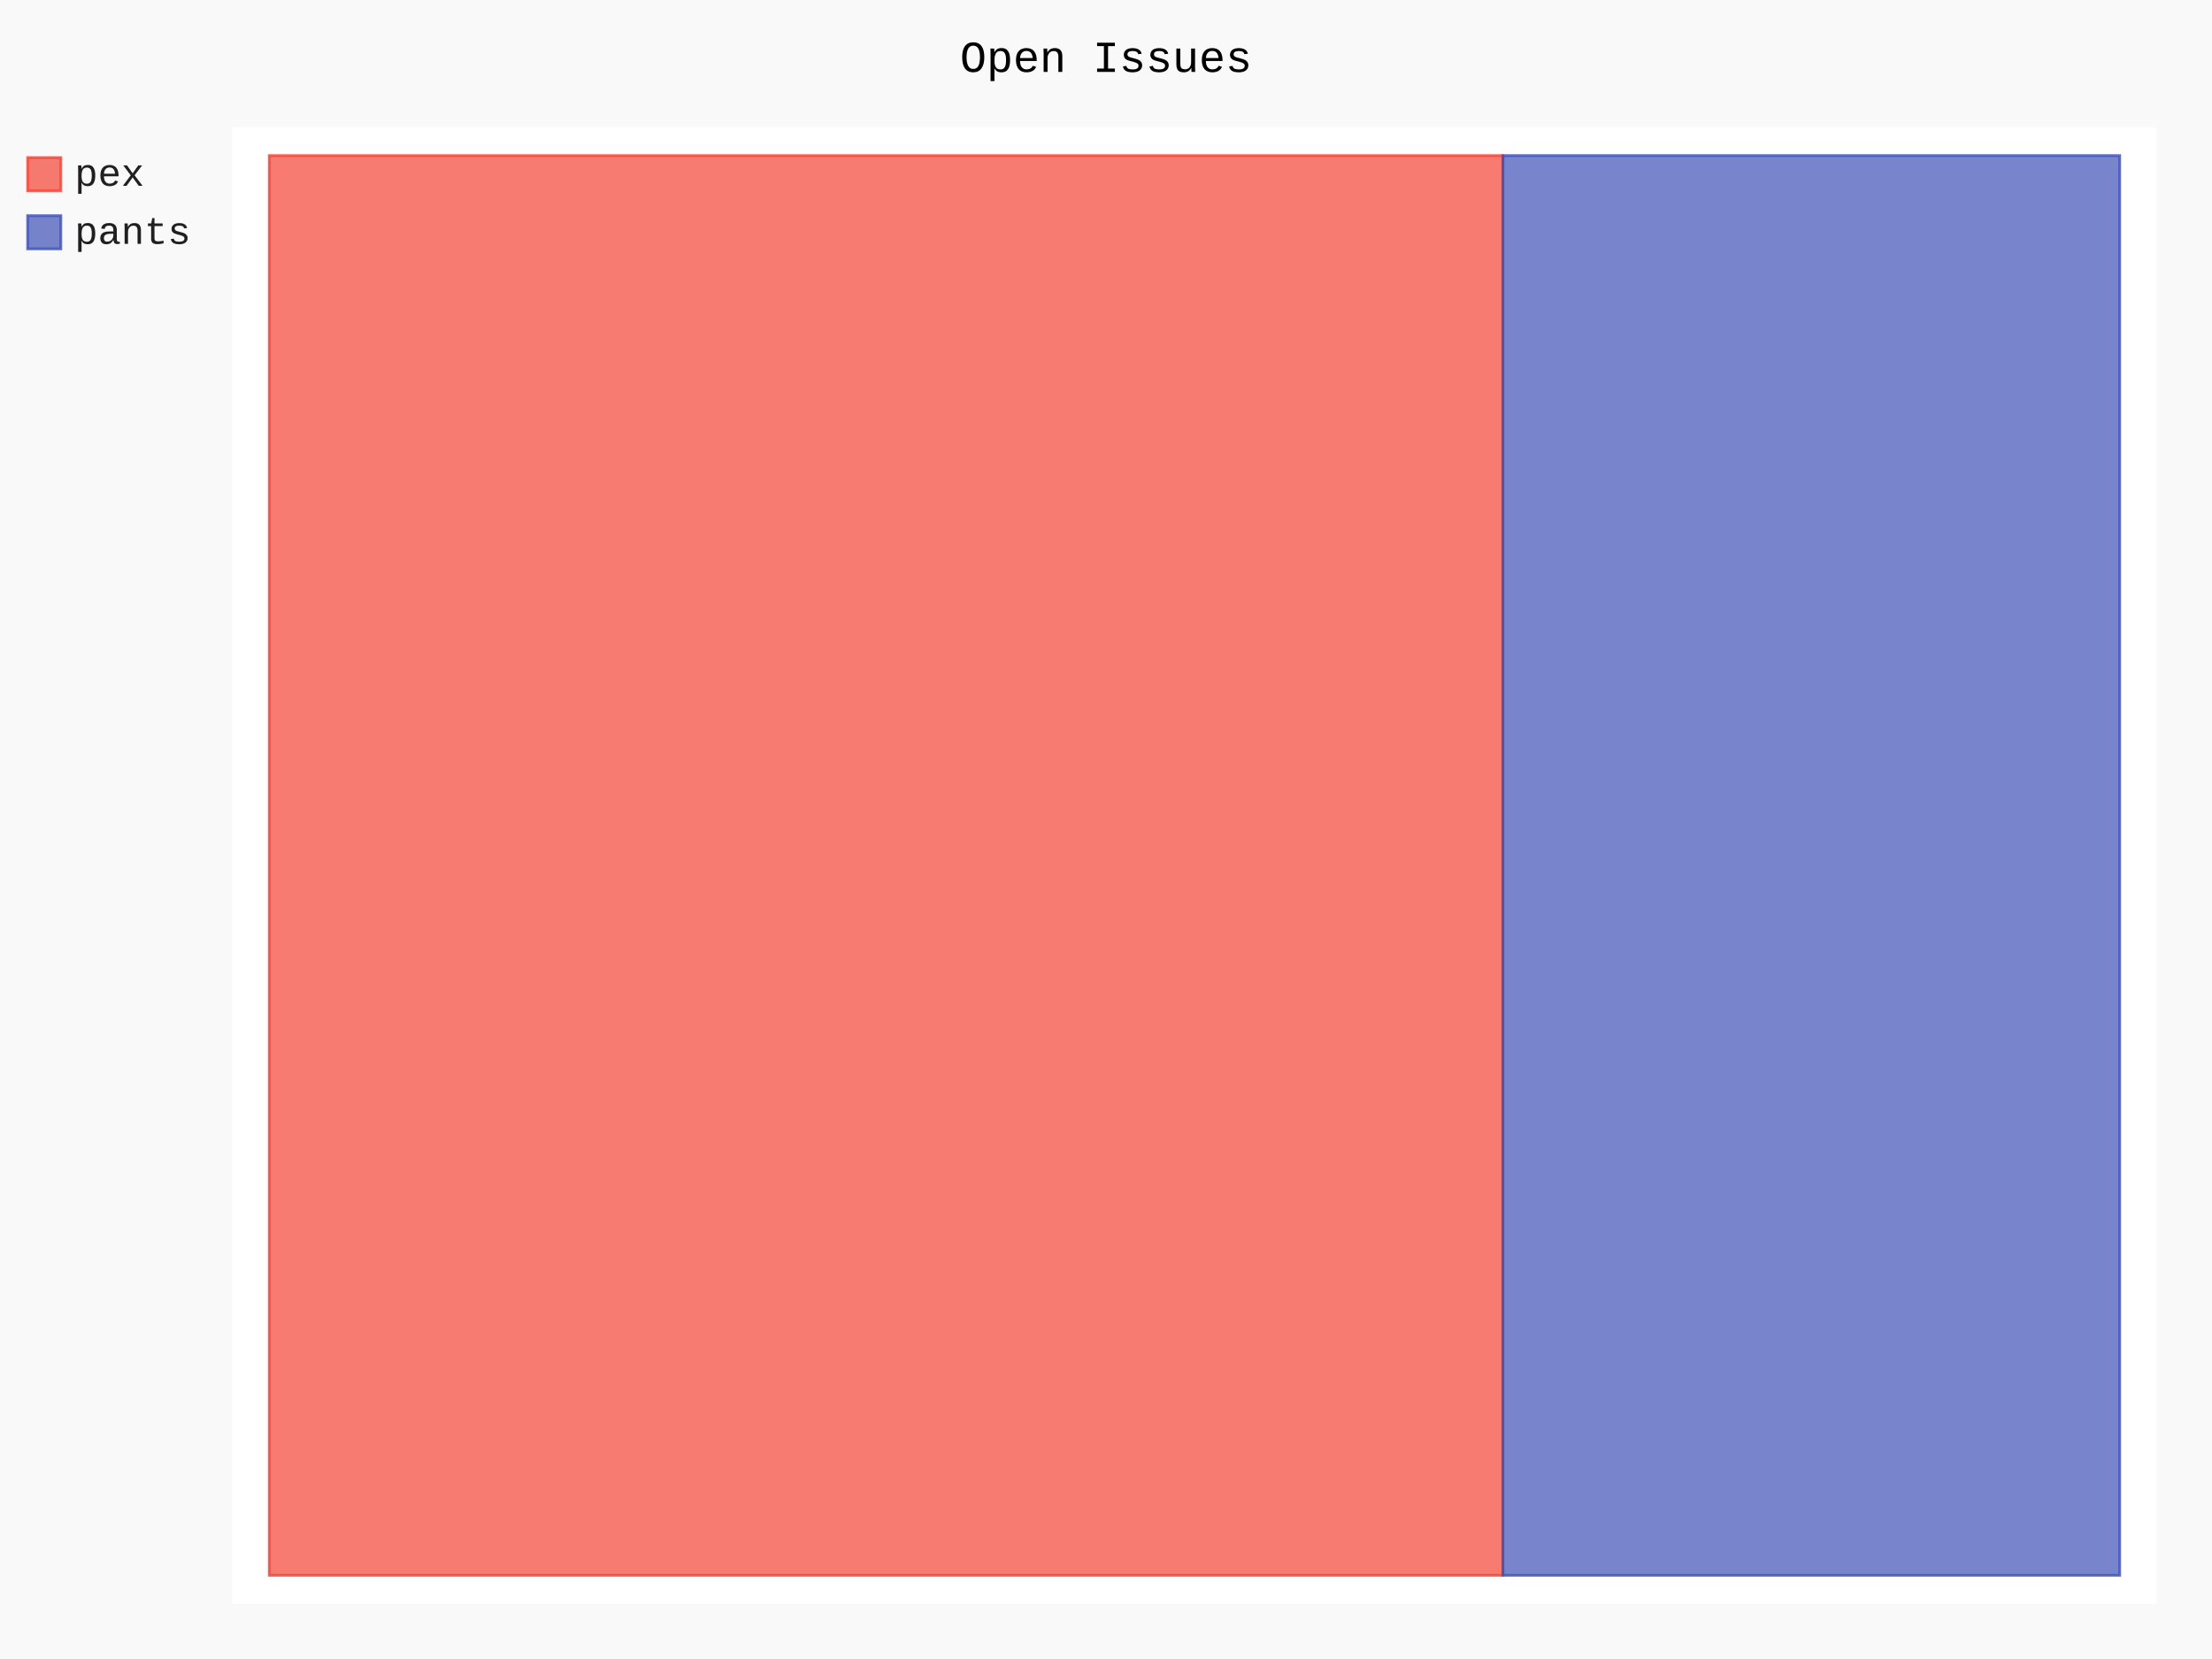
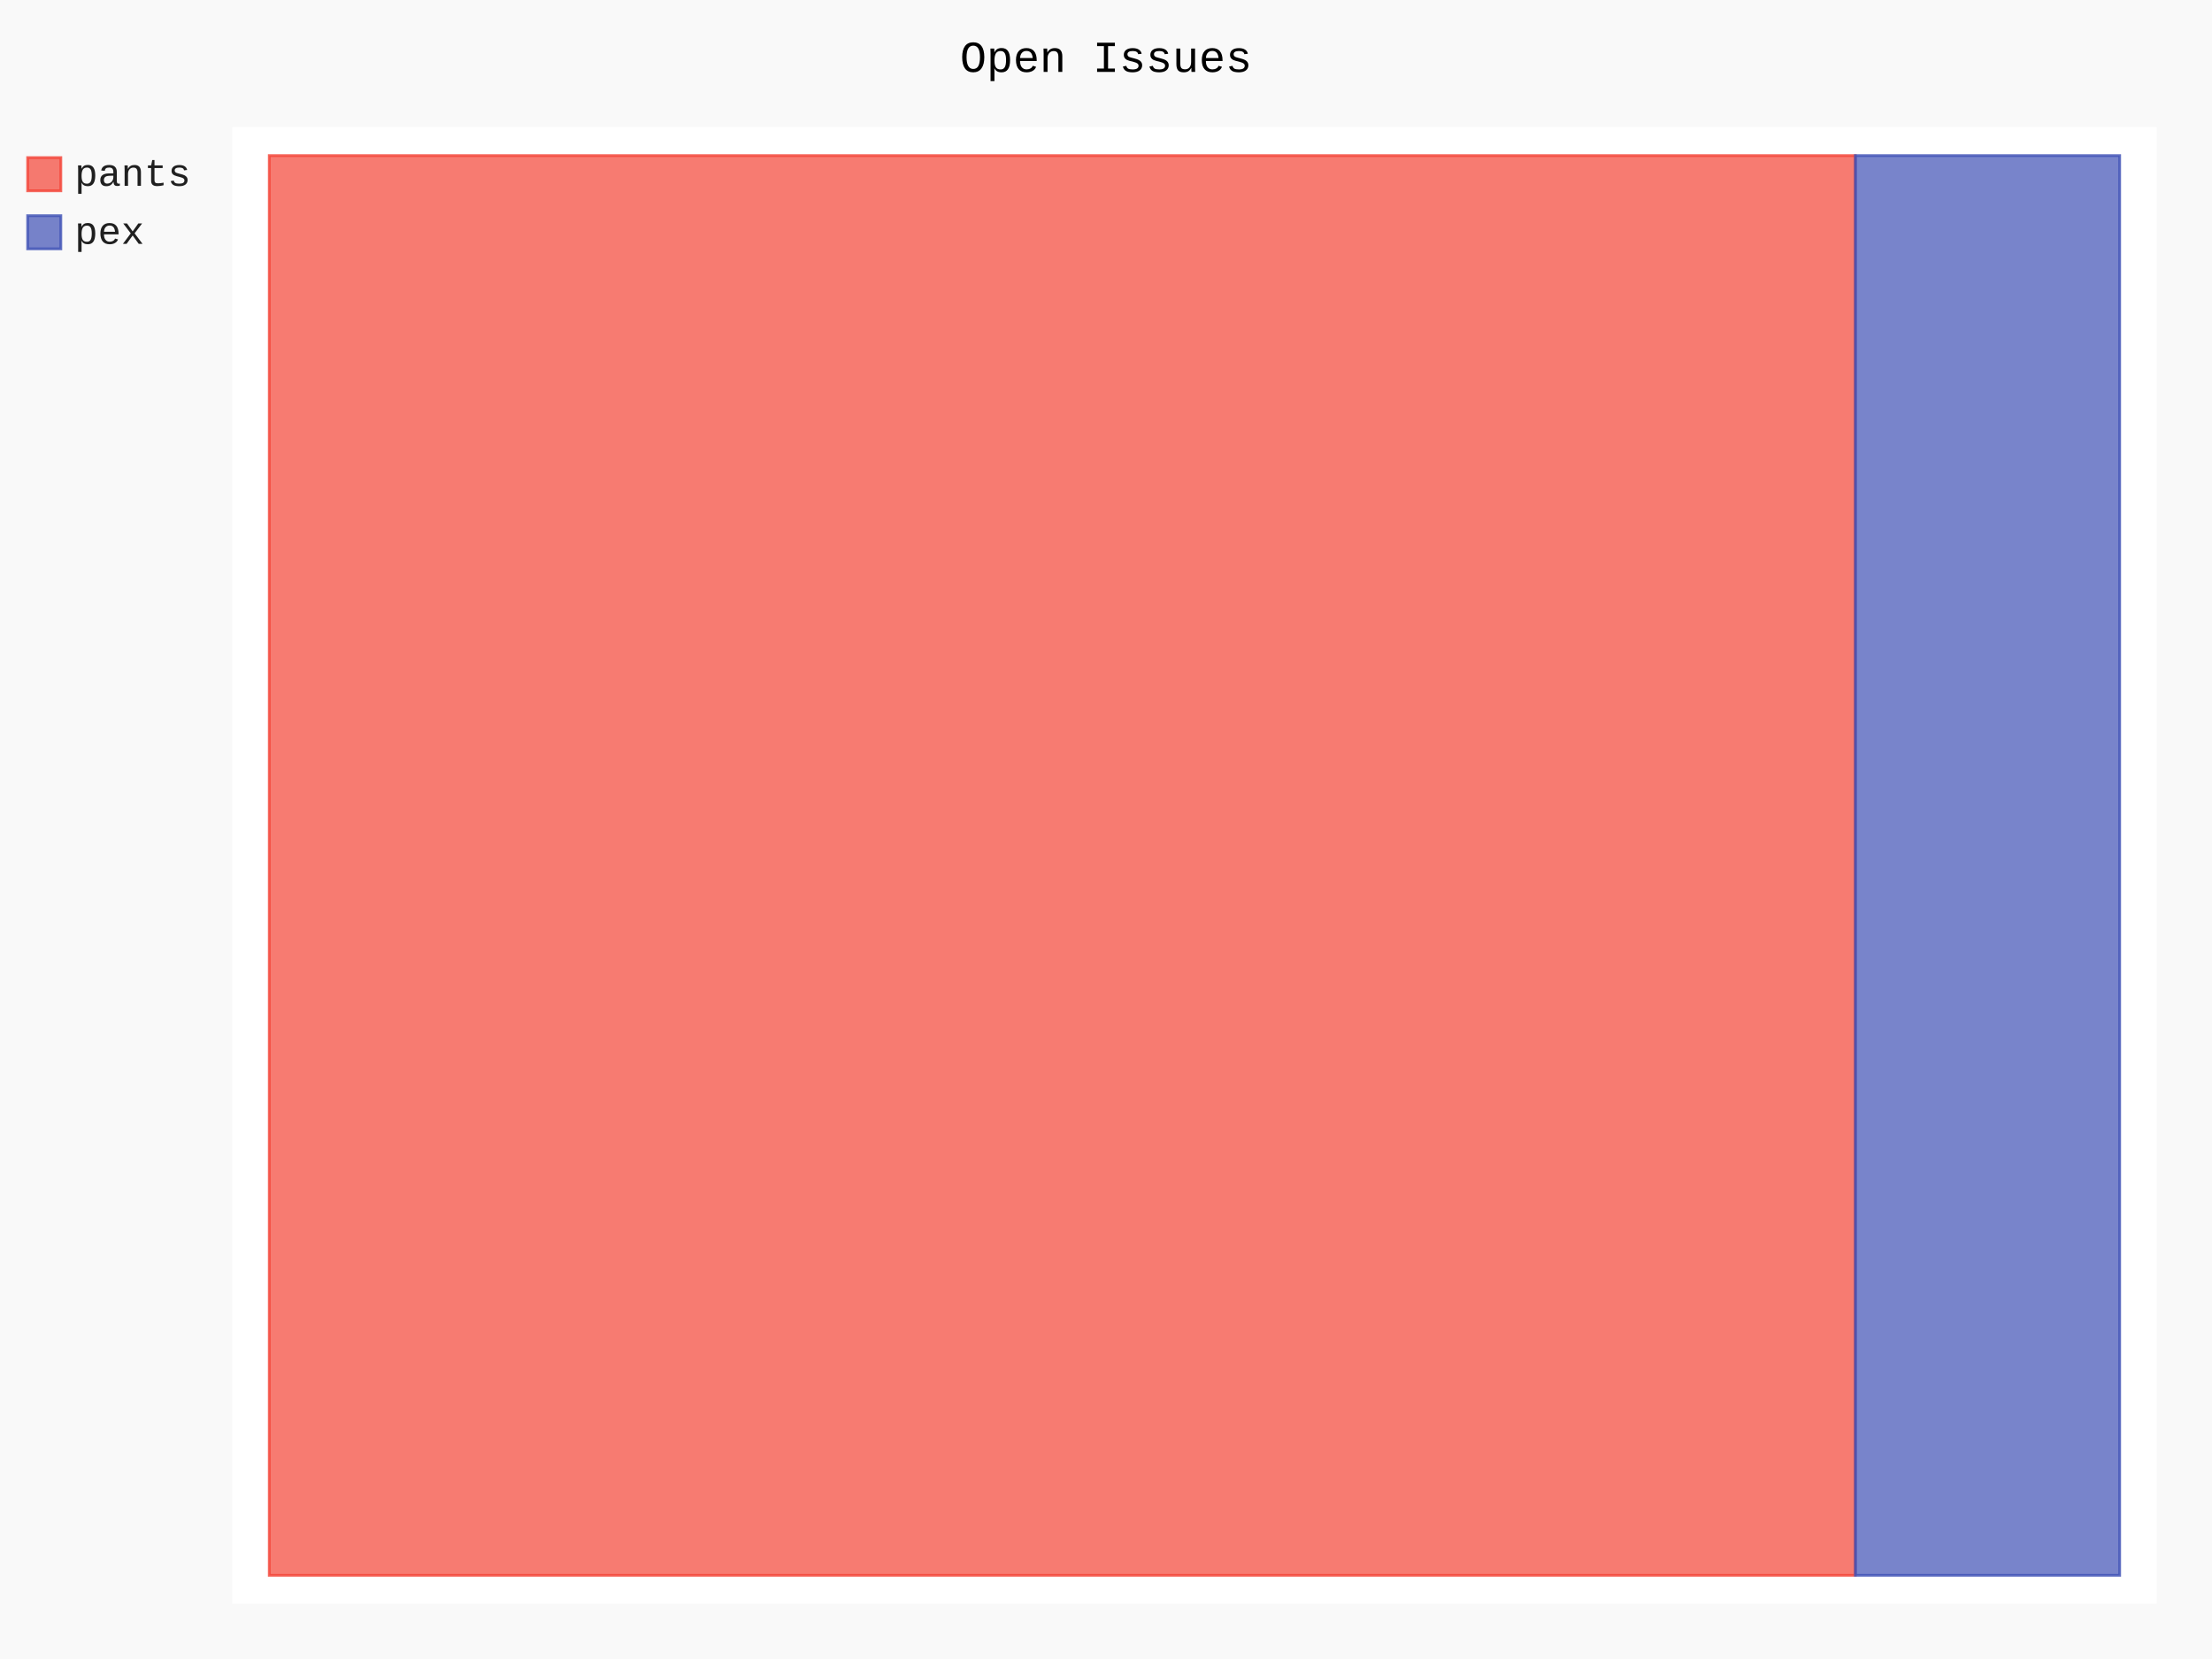
- <svg xmlns="http://www.w3.org/2000/svg" class="pygal-chart" id="chart-fb45b35d-3bbb-4e9a-a284-7a44b558f0a5" viewBox="0 0 800 600">
+ <svg xmlns="http://www.w3.org/2000/svg" class="pygal-chart" id="chart-94d4acec-bf09-4a04-8a7a-3f6449d00c0a" viewBox="0 0 800 600">
  <defs>
-     <style type="text/css">#chart-fb45b35d-3bbb-4e9a-a284-7a44b558f0a5{-webkit-user-select:none;-webkit-font-smoothing:antialiased;font-family:Consolas,"Liberation Mono",Menlo,Courier,monospace}#chart-fb45b35d-3bbb-4e9a-a284-7a44b558f0a5 .title{font-family:Consolas,"Liberation Mono",Menlo,Courier,monospace;font-size:16px}#chart-fb45b35d-3bbb-4e9a-a284-7a44b558f0a5 .legends .legend text{font-family:Consolas,"Liberation Mono",Menlo,Courier,monospace;font-size:14px}#chart-fb45b35d-3bbb-4e9a-a284-7a44b558f0a5 .axis text{font-family:Consolas,"Liberation Mono",Menlo,Courier,monospace;font-size:10px}#chart-fb45b35d-3bbb-4e9a-a284-7a44b558f0a5 .axis text.major{font-family:Consolas,"Liberation Mono",Menlo,Courier,monospace;font-size:10px}#chart-fb45b35d-3bbb-4e9a-a284-7a44b558f0a5 .text-overlay text.value{font-family:Consolas,"Liberation Mono",Menlo,Courier,monospace;font-size:16px}#chart-fb45b35d-3bbb-4e9a-a284-7a44b558f0a5 .text-overlay text.label{font-family:Consolas,"Liberation Mono",Menlo,Courier,monospace;font-size:10px}#chart-fb45b35d-3bbb-4e9a-a284-7a44b558f0a5 .tooltip{font-family:Consolas,"Liberation Mono",Menlo,Courier,monospace;font-size:14px}#chart-fb45b35d-3bbb-4e9a-a284-7a44b558f0a5 text.no_data{font-family:Consolas,"Liberation Mono",Menlo,Courier,monospace;font-size:64px}
- #chart-fb45b35d-3bbb-4e9a-a284-7a44b558f0a5{background-color:rgba(249,249,249,1)}#chart-fb45b35d-3bbb-4e9a-a284-7a44b558f0a5 path,#chart-fb45b35d-3bbb-4e9a-a284-7a44b558f0a5 line,#chart-fb45b35d-3bbb-4e9a-a284-7a44b558f0a5 rect,#chart-fb45b35d-3bbb-4e9a-a284-7a44b558f0a5 circle{-webkit-transition:150ms;-moz-transition:150ms;transition:150ms}#chart-fb45b35d-3bbb-4e9a-a284-7a44b558f0a5 .graph &gt; .background{fill:rgba(249,249,249,1)}#chart-fb45b35d-3bbb-4e9a-a284-7a44b558f0a5 .plot &gt; .background{fill:rgba(255,255,255,1)}#chart-fb45b35d-3bbb-4e9a-a284-7a44b558f0a5 .graph{fill:rgba(0,0,0,.87)}#chart-fb45b35d-3bbb-4e9a-a284-7a44b558f0a5 text.no_data{fill:rgba(0,0,0,1)}#chart-fb45b35d-3bbb-4e9a-a284-7a44b558f0a5 .title{fill:rgba(0,0,0,1)}#chart-fb45b35d-3bbb-4e9a-a284-7a44b558f0a5 .legends .legend text{fill:rgba(0,0,0,.87)}#chart-fb45b35d-3bbb-4e9a-a284-7a44b558f0a5 .legends .legend:hover text{fill:rgba(0,0,0,1)}#chart-fb45b35d-3bbb-4e9a-a284-7a44b558f0a5 .axis .line{stroke:rgba(0,0,0,1)}#chart-fb45b35d-3bbb-4e9a-a284-7a44b558f0a5 .axis .guide.line{stroke:rgba(0,0,0,.54)}#chart-fb45b35d-3bbb-4e9a-a284-7a44b558f0a5 .axis .major.line{stroke:rgba(0,0,0,.87)}#chart-fb45b35d-3bbb-4e9a-a284-7a44b558f0a5 .axis text.major{fill:rgba(0,0,0,1)}#chart-fb45b35d-3bbb-4e9a-a284-7a44b558f0a5 .axis.y .guides:hover .guide.line,#chart-fb45b35d-3bbb-4e9a-a284-7a44b558f0a5 .line-graph .axis.x .guides:hover .guide.line,#chart-fb45b35d-3bbb-4e9a-a284-7a44b558f0a5 .stackedline-graph .axis.x .guides:hover .guide.line,#chart-fb45b35d-3bbb-4e9a-a284-7a44b558f0a5 .xy-graph .axis.x .guides:hover .guide.line{stroke:rgba(0,0,0,1)}#chart-fb45b35d-3bbb-4e9a-a284-7a44b558f0a5 .axis .guides:hover text{fill:rgba(0,0,0,1)}#chart-fb45b35d-3bbb-4e9a-a284-7a44b558f0a5 .reactive{fill-opacity:.7;stroke-opacity:.8}#chart-fb45b35d-3bbb-4e9a-a284-7a44b558f0a5 .ci{stroke:rgba(0,0,0,.87)}#chart-fb45b35d-3bbb-4e9a-a284-7a44b558f0a5 .reactive.active,#chart-fb45b35d-3bbb-4e9a-a284-7a44b558f0a5 .active .reactive{fill-opacity:.8;stroke-opacity:.9;stroke-width:4}#chart-fb45b35d-3bbb-4e9a-a284-7a44b558f0a5 .ci .reactive.active{stroke-width:1.5}#chart-fb45b35d-3bbb-4e9a-a284-7a44b558f0a5 .series text{fill:rgba(0,0,0,1)}#chart-fb45b35d-3bbb-4e9a-a284-7a44b558f0a5 .tooltip rect{fill:rgba(255,255,255,1);stroke:rgba(0,0,0,1);-webkit-transition:opacity 150ms;-moz-transition:opacity 150ms;transition:opacity 150ms}#chart-fb45b35d-3bbb-4e9a-a284-7a44b558f0a5 .tooltip .label{fill:rgba(0,0,0,.87)}#chart-fb45b35d-3bbb-4e9a-a284-7a44b558f0a5 .tooltip .label{fill:rgba(0,0,0,.87)}#chart-fb45b35d-3bbb-4e9a-a284-7a44b558f0a5 .tooltip .legend{font-size:.8em;fill:rgba(0,0,0,.54)}#chart-fb45b35d-3bbb-4e9a-a284-7a44b558f0a5 .tooltip .x_label{font-size:.6em;fill:rgba(0,0,0,1)}#chart-fb45b35d-3bbb-4e9a-a284-7a44b558f0a5 .tooltip .xlink{font-size:.5em;text-decoration:underline}#chart-fb45b35d-3bbb-4e9a-a284-7a44b558f0a5 .tooltip .value{font-size:1.5em}#chart-fb45b35d-3bbb-4e9a-a284-7a44b558f0a5 .bound{font-size:.5em}#chart-fb45b35d-3bbb-4e9a-a284-7a44b558f0a5 .max-value{font-size:.75em;fill:rgba(0,0,0,.54)}#chart-fb45b35d-3bbb-4e9a-a284-7a44b558f0a5 .map-element{fill:rgba(255,255,255,1);stroke:rgba(0,0,0,.54) !important}#chart-fb45b35d-3bbb-4e9a-a284-7a44b558f0a5 .map-element .reactive{fill-opacity:inherit;stroke-opacity:inherit}#chart-fb45b35d-3bbb-4e9a-a284-7a44b558f0a5 .color-0,#chart-fb45b35d-3bbb-4e9a-a284-7a44b558f0a5 .color-0 a:visited{stroke:#F44336;fill:#F44336}#chart-fb45b35d-3bbb-4e9a-a284-7a44b558f0a5 .color-1,#chart-fb45b35d-3bbb-4e9a-a284-7a44b558f0a5 .color-1 a:visited{stroke:#3F51B5;fill:#3F51B5}#chart-fb45b35d-3bbb-4e9a-a284-7a44b558f0a5 .text-overlay .color-0 text{fill:black}#chart-fb45b35d-3bbb-4e9a-a284-7a44b558f0a5 .text-overlay .color-1 text{fill:black}
- #chart-fb45b35d-3bbb-4e9a-a284-7a44b558f0a5 text.no_data{text-anchor:middle}#chart-fb45b35d-3bbb-4e9a-a284-7a44b558f0a5 .guide.line{fill:none}#chart-fb45b35d-3bbb-4e9a-a284-7a44b558f0a5 .centered{text-anchor:middle}#chart-fb45b35d-3bbb-4e9a-a284-7a44b558f0a5 .title{text-anchor:middle}#chart-fb45b35d-3bbb-4e9a-a284-7a44b558f0a5 .legends .legend text{fill-opacity:1}#chart-fb45b35d-3bbb-4e9a-a284-7a44b558f0a5 .axis.x text{text-anchor:middle}#chart-fb45b35d-3bbb-4e9a-a284-7a44b558f0a5 .axis.x:not(.web) text[transform]{text-anchor:start}#chart-fb45b35d-3bbb-4e9a-a284-7a44b558f0a5 .axis.x:not(.web) text[transform].backwards{text-anchor:end}#chart-fb45b35d-3bbb-4e9a-a284-7a44b558f0a5 .axis.y text{text-anchor:end}#chart-fb45b35d-3bbb-4e9a-a284-7a44b558f0a5 .axis.y text[transform].backwards{text-anchor:start}#chart-fb45b35d-3bbb-4e9a-a284-7a44b558f0a5 .axis.y2 text{text-anchor:start}#chart-fb45b35d-3bbb-4e9a-a284-7a44b558f0a5 .axis.y2 text[transform].backwards{text-anchor:end}#chart-fb45b35d-3bbb-4e9a-a284-7a44b558f0a5 .axis .guide.line{stroke-dasharray:4,4}#chart-fb45b35d-3bbb-4e9a-a284-7a44b558f0a5 .axis .major.guide.line{stroke-dasharray:6,6}#chart-fb45b35d-3bbb-4e9a-a284-7a44b558f0a5 .horizontal .axis.y .guide.line,#chart-fb45b35d-3bbb-4e9a-a284-7a44b558f0a5 .horizontal .axis.y2 .guide.line,#chart-fb45b35d-3bbb-4e9a-a284-7a44b558f0a5 .vertical .axis.x .guide.line{opacity:0}#chart-fb45b35d-3bbb-4e9a-a284-7a44b558f0a5 .horizontal .axis.always_show .guide.line,#chart-fb45b35d-3bbb-4e9a-a284-7a44b558f0a5 .vertical .axis.always_show .guide.line{opacity:1 !important}#chart-fb45b35d-3bbb-4e9a-a284-7a44b558f0a5 .axis.y .guides:hover .guide.line,#chart-fb45b35d-3bbb-4e9a-a284-7a44b558f0a5 .axis.y2 .guides:hover .guide.line,#chart-fb45b35d-3bbb-4e9a-a284-7a44b558f0a5 .axis.x .guides:hover .guide.line{opacity:1}#chart-fb45b35d-3bbb-4e9a-a284-7a44b558f0a5 .axis .guides:hover text{opacity:1}#chart-fb45b35d-3bbb-4e9a-a284-7a44b558f0a5 .nofill{fill:none}#chart-fb45b35d-3bbb-4e9a-a284-7a44b558f0a5 .subtle-fill{fill-opacity:.2}#chart-fb45b35d-3bbb-4e9a-a284-7a44b558f0a5 .dot{stroke-width:1px;fill-opacity:1}#chart-fb45b35d-3bbb-4e9a-a284-7a44b558f0a5 .dot.active{stroke-width:5px}#chart-fb45b35d-3bbb-4e9a-a284-7a44b558f0a5 .dot.negative{fill:transparent}#chart-fb45b35d-3bbb-4e9a-a284-7a44b558f0a5 text,#chart-fb45b35d-3bbb-4e9a-a284-7a44b558f0a5 tspan{stroke:none !important}#chart-fb45b35d-3bbb-4e9a-a284-7a44b558f0a5 .series text.active{opacity:1}#chart-fb45b35d-3bbb-4e9a-a284-7a44b558f0a5 .tooltip rect{fill-opacity:.95;stroke-width:.5}#chart-fb45b35d-3bbb-4e9a-a284-7a44b558f0a5 .tooltip text{fill-opacity:1}#chart-fb45b35d-3bbb-4e9a-a284-7a44b558f0a5 .showable{visibility:hidden}#chart-fb45b35d-3bbb-4e9a-a284-7a44b558f0a5 .showable.shown{visibility:visible}#chart-fb45b35d-3bbb-4e9a-a284-7a44b558f0a5 .gauge-background{fill:rgba(229,229,229,1);stroke:none}#chart-fb45b35d-3bbb-4e9a-a284-7a44b558f0a5 .bg-lines{stroke:rgba(249,249,249,1);stroke-width:2px}</style>
+     <style type="text/css">#chart-94d4acec-bf09-4a04-8a7a-3f6449d00c0a{-webkit-user-select:none;-webkit-font-smoothing:antialiased;font-family:Consolas,"Liberation Mono",Menlo,Courier,monospace}#chart-94d4acec-bf09-4a04-8a7a-3f6449d00c0a .title{font-family:Consolas,"Liberation Mono",Menlo,Courier,monospace;font-size:16px}#chart-94d4acec-bf09-4a04-8a7a-3f6449d00c0a .legends .legend text{font-family:Consolas,"Liberation Mono",Menlo,Courier,monospace;font-size:14px}#chart-94d4acec-bf09-4a04-8a7a-3f6449d00c0a .axis text{font-family:Consolas,"Liberation Mono",Menlo,Courier,monospace;font-size:10px}#chart-94d4acec-bf09-4a04-8a7a-3f6449d00c0a .axis text.major{font-family:Consolas,"Liberation Mono",Menlo,Courier,monospace;font-size:10px}#chart-94d4acec-bf09-4a04-8a7a-3f6449d00c0a .text-overlay text.value{font-family:Consolas,"Liberation Mono",Menlo,Courier,monospace;font-size:16px}#chart-94d4acec-bf09-4a04-8a7a-3f6449d00c0a .text-overlay text.label{font-family:Consolas,"Liberation Mono",Menlo,Courier,monospace;font-size:10px}#chart-94d4acec-bf09-4a04-8a7a-3f6449d00c0a .tooltip{font-family:Consolas,"Liberation Mono",Menlo,Courier,monospace;font-size:14px}#chart-94d4acec-bf09-4a04-8a7a-3f6449d00c0a text.no_data{font-family:Consolas,"Liberation Mono",Menlo,Courier,monospace;font-size:64px}
+ #chart-94d4acec-bf09-4a04-8a7a-3f6449d00c0a{background-color:rgba(249,249,249,1)}#chart-94d4acec-bf09-4a04-8a7a-3f6449d00c0a path,#chart-94d4acec-bf09-4a04-8a7a-3f6449d00c0a line,#chart-94d4acec-bf09-4a04-8a7a-3f6449d00c0a rect,#chart-94d4acec-bf09-4a04-8a7a-3f6449d00c0a circle{-webkit-transition:150ms;-moz-transition:150ms;transition:150ms}#chart-94d4acec-bf09-4a04-8a7a-3f6449d00c0a .graph &gt; .background{fill:rgba(249,249,249,1)}#chart-94d4acec-bf09-4a04-8a7a-3f6449d00c0a .plot &gt; .background{fill:rgba(255,255,255,1)}#chart-94d4acec-bf09-4a04-8a7a-3f6449d00c0a .graph{fill:rgba(0,0,0,.87)}#chart-94d4acec-bf09-4a04-8a7a-3f6449d00c0a text.no_data{fill:rgba(0,0,0,1)}#chart-94d4acec-bf09-4a04-8a7a-3f6449d00c0a .title{fill:rgba(0,0,0,1)}#chart-94d4acec-bf09-4a04-8a7a-3f6449d00c0a .legends .legend text{fill:rgba(0,0,0,.87)}#chart-94d4acec-bf09-4a04-8a7a-3f6449d00c0a .legends .legend:hover text{fill:rgba(0,0,0,1)}#chart-94d4acec-bf09-4a04-8a7a-3f6449d00c0a .axis .line{stroke:rgba(0,0,0,1)}#chart-94d4acec-bf09-4a04-8a7a-3f6449d00c0a .axis .guide.line{stroke:rgba(0,0,0,.54)}#chart-94d4acec-bf09-4a04-8a7a-3f6449d00c0a .axis .major.line{stroke:rgba(0,0,0,.87)}#chart-94d4acec-bf09-4a04-8a7a-3f6449d00c0a .axis text.major{fill:rgba(0,0,0,1)}#chart-94d4acec-bf09-4a04-8a7a-3f6449d00c0a .axis.y .guides:hover .guide.line,#chart-94d4acec-bf09-4a04-8a7a-3f6449d00c0a .line-graph .axis.x .guides:hover .guide.line,#chart-94d4acec-bf09-4a04-8a7a-3f6449d00c0a .stackedline-graph .axis.x .guides:hover .guide.line,#chart-94d4acec-bf09-4a04-8a7a-3f6449d00c0a .xy-graph .axis.x .guides:hover .guide.line{stroke:rgba(0,0,0,1)}#chart-94d4acec-bf09-4a04-8a7a-3f6449d00c0a .axis .guides:hover text{fill:rgba(0,0,0,1)}#chart-94d4acec-bf09-4a04-8a7a-3f6449d00c0a .reactive{fill-opacity:.7;stroke-opacity:.8}#chart-94d4acec-bf09-4a04-8a7a-3f6449d00c0a .ci{stroke:rgba(0,0,0,.87)}#chart-94d4acec-bf09-4a04-8a7a-3f6449d00c0a .reactive.active,#chart-94d4acec-bf09-4a04-8a7a-3f6449d00c0a .active .reactive{fill-opacity:.8;stroke-opacity:.9;stroke-width:4}#chart-94d4acec-bf09-4a04-8a7a-3f6449d00c0a .ci .reactive.active{stroke-width:1.5}#chart-94d4acec-bf09-4a04-8a7a-3f6449d00c0a .series text{fill:rgba(0,0,0,1)}#chart-94d4acec-bf09-4a04-8a7a-3f6449d00c0a .tooltip rect{fill:rgba(255,255,255,1);stroke:rgba(0,0,0,1);-webkit-transition:opacity 150ms;-moz-transition:opacity 150ms;transition:opacity 150ms}#chart-94d4acec-bf09-4a04-8a7a-3f6449d00c0a .tooltip .label{fill:rgba(0,0,0,.87)}#chart-94d4acec-bf09-4a04-8a7a-3f6449d00c0a .tooltip .label{fill:rgba(0,0,0,.87)}#chart-94d4acec-bf09-4a04-8a7a-3f6449d00c0a .tooltip .legend{font-size:.8em;fill:rgba(0,0,0,.54)}#chart-94d4acec-bf09-4a04-8a7a-3f6449d00c0a .tooltip .x_label{font-size:.6em;fill:rgba(0,0,0,1)}#chart-94d4acec-bf09-4a04-8a7a-3f6449d00c0a .tooltip .xlink{font-size:.5em;text-decoration:underline}#chart-94d4acec-bf09-4a04-8a7a-3f6449d00c0a .tooltip .value{font-size:1.5em}#chart-94d4acec-bf09-4a04-8a7a-3f6449d00c0a .bound{font-size:.5em}#chart-94d4acec-bf09-4a04-8a7a-3f6449d00c0a .max-value{font-size:.75em;fill:rgba(0,0,0,.54)}#chart-94d4acec-bf09-4a04-8a7a-3f6449d00c0a .map-element{fill:rgba(255,255,255,1);stroke:rgba(0,0,0,.54) !important}#chart-94d4acec-bf09-4a04-8a7a-3f6449d00c0a .map-element .reactive{fill-opacity:inherit;stroke-opacity:inherit}#chart-94d4acec-bf09-4a04-8a7a-3f6449d00c0a .color-0,#chart-94d4acec-bf09-4a04-8a7a-3f6449d00c0a .color-0 a:visited{stroke:#F44336;fill:#F44336}#chart-94d4acec-bf09-4a04-8a7a-3f6449d00c0a .color-1,#chart-94d4acec-bf09-4a04-8a7a-3f6449d00c0a .color-1 a:visited{stroke:#3F51B5;fill:#3F51B5}#chart-94d4acec-bf09-4a04-8a7a-3f6449d00c0a .text-overlay .color-0 text{fill:black}#chart-94d4acec-bf09-4a04-8a7a-3f6449d00c0a .text-overlay .color-1 text{fill:black}
+ #chart-94d4acec-bf09-4a04-8a7a-3f6449d00c0a text.no_data{text-anchor:middle}#chart-94d4acec-bf09-4a04-8a7a-3f6449d00c0a .guide.line{fill:none}#chart-94d4acec-bf09-4a04-8a7a-3f6449d00c0a .centered{text-anchor:middle}#chart-94d4acec-bf09-4a04-8a7a-3f6449d00c0a .title{text-anchor:middle}#chart-94d4acec-bf09-4a04-8a7a-3f6449d00c0a .legends .legend text{fill-opacity:1}#chart-94d4acec-bf09-4a04-8a7a-3f6449d00c0a .axis.x text{text-anchor:middle}#chart-94d4acec-bf09-4a04-8a7a-3f6449d00c0a .axis.x:not(.web) text[transform]{text-anchor:start}#chart-94d4acec-bf09-4a04-8a7a-3f6449d00c0a .axis.x:not(.web) text[transform].backwards{text-anchor:end}#chart-94d4acec-bf09-4a04-8a7a-3f6449d00c0a .axis.y text{text-anchor:end}#chart-94d4acec-bf09-4a04-8a7a-3f6449d00c0a .axis.y text[transform].backwards{text-anchor:start}#chart-94d4acec-bf09-4a04-8a7a-3f6449d00c0a .axis.y2 text{text-anchor:start}#chart-94d4acec-bf09-4a04-8a7a-3f6449d00c0a .axis.y2 text[transform].backwards{text-anchor:end}#chart-94d4acec-bf09-4a04-8a7a-3f6449d00c0a .axis .guide.line{stroke-dasharray:4,4}#chart-94d4acec-bf09-4a04-8a7a-3f6449d00c0a .axis .major.guide.line{stroke-dasharray:6,6}#chart-94d4acec-bf09-4a04-8a7a-3f6449d00c0a .horizontal .axis.y .guide.line,#chart-94d4acec-bf09-4a04-8a7a-3f6449d00c0a .horizontal .axis.y2 .guide.line,#chart-94d4acec-bf09-4a04-8a7a-3f6449d00c0a .vertical .axis.x .guide.line{opacity:0}#chart-94d4acec-bf09-4a04-8a7a-3f6449d00c0a .horizontal .axis.always_show .guide.line,#chart-94d4acec-bf09-4a04-8a7a-3f6449d00c0a .vertical .axis.always_show .guide.line{opacity:1 !important}#chart-94d4acec-bf09-4a04-8a7a-3f6449d00c0a .axis.y .guides:hover .guide.line,#chart-94d4acec-bf09-4a04-8a7a-3f6449d00c0a .axis.y2 .guides:hover .guide.line,#chart-94d4acec-bf09-4a04-8a7a-3f6449d00c0a .axis.x .guides:hover .guide.line{opacity:1}#chart-94d4acec-bf09-4a04-8a7a-3f6449d00c0a .axis .guides:hover text{opacity:1}#chart-94d4acec-bf09-4a04-8a7a-3f6449d00c0a .nofill{fill:none}#chart-94d4acec-bf09-4a04-8a7a-3f6449d00c0a .subtle-fill{fill-opacity:.2}#chart-94d4acec-bf09-4a04-8a7a-3f6449d00c0a .dot{stroke-width:1px;fill-opacity:1}#chart-94d4acec-bf09-4a04-8a7a-3f6449d00c0a .dot.active{stroke-width:5px}#chart-94d4acec-bf09-4a04-8a7a-3f6449d00c0a .dot.negative{fill:transparent}#chart-94d4acec-bf09-4a04-8a7a-3f6449d00c0a text,#chart-94d4acec-bf09-4a04-8a7a-3f6449d00c0a tspan{stroke:none !important}#chart-94d4acec-bf09-4a04-8a7a-3f6449d00c0a .series text.active{opacity:1}#chart-94d4acec-bf09-4a04-8a7a-3f6449d00c0a .tooltip rect{fill-opacity:.95;stroke-width:.5}#chart-94d4acec-bf09-4a04-8a7a-3f6449d00c0a .tooltip text{fill-opacity:1}#chart-94d4acec-bf09-4a04-8a7a-3f6449d00c0a .showable{visibility:hidden}#chart-94d4acec-bf09-4a04-8a7a-3f6449d00c0a .showable.shown{visibility:visible}#chart-94d4acec-bf09-4a04-8a7a-3f6449d00c0a .gauge-background{fill:rgba(229,229,229,1);stroke:none}#chart-94d4acec-bf09-4a04-8a7a-3f6449d00c0a .bg-lines{stroke:rgba(249,249,249,1);stroke-width:2px}</style>
  </defs>
  <g class="graph treemap-graph vertical">
    <rect class="background" height="600" width="800" x="0" y="0" />
    <g class="plot" transform="translate(84, 46)">
      <rect class="background" height="534" width="696.0" x="0" y="0" />
      <g class="series serie-0 color-0">
        <g class="rects">
          <g class="rect">
-             <rect class="rect reactive tooltip-trigger" height="513.462" width="446.154" x="13.385" y="10.269" />
+             <rect class="rect reactive tooltip-trigger" height="513.462" width="573.626" x="13.385" y="10.269" />
          </g>
        </g>
      </g>
      <g class="series serie-1 color-1">
        <g class="rects">
          <g class="rect">
-             <rect class="rect reactive tooltip-trigger" height="513.462" width="223.077" x="459.538" y="10.269" />
+             <rect class="rect reactive tooltip-trigger" height="513.462" width="95.604" x="587.011" y="10.269" />
          </g>
        </g>
      </g>
    </g>
    <g class="titles">
      <text class="title plot_title" x="400.0" y="26">Open Issues</text>
    </g>
    <g class="plot overlay" transform="translate(84, 46)">
      <g class="series serie-0 color-0" />
      <g class="series serie-1 color-1" />
    </g>
    <g class="plot text-overlay" transform="translate(84, 46)">
      <g class="series serie-0 color-0" />
      <g class="series serie-1 color-1" />
    </g>
    <g class="plot tooltip-overlay" transform="translate(84, 46)">
      <g class="tooltip" style="opacity: 0" transform="translate(0 0)">
        <rect class="tooltip-box" height="0" rx="0" ry="0" width="0" />
        <g class="text" />
      </g>
    </g>
    <g class="legends" transform="translate(10, 56)">
      <g class="legend reactive activate-serie" id="activate-serie-0">
        <rect class="color-0 reactive" height="12" width="12" x="0.0" y="1.0" />
-         <text x="17.0" y="11.2">pex</text>
+         <text x="17.0" y="11.2">pants</text>
      </g>
      <g class="legend reactive activate-serie" id="activate-serie-1">
        <rect class="color-1 reactive" height="12" width="12" x="0.0" y="22.0" />
-         <text x="17.0" y="32.2">pants</text>
+         <text x="17.0" y="32.2">pex</text>
      </g>
    </g>
    <g class="legends" transform="translate(790, 56)" />
  </g>
</svg>
